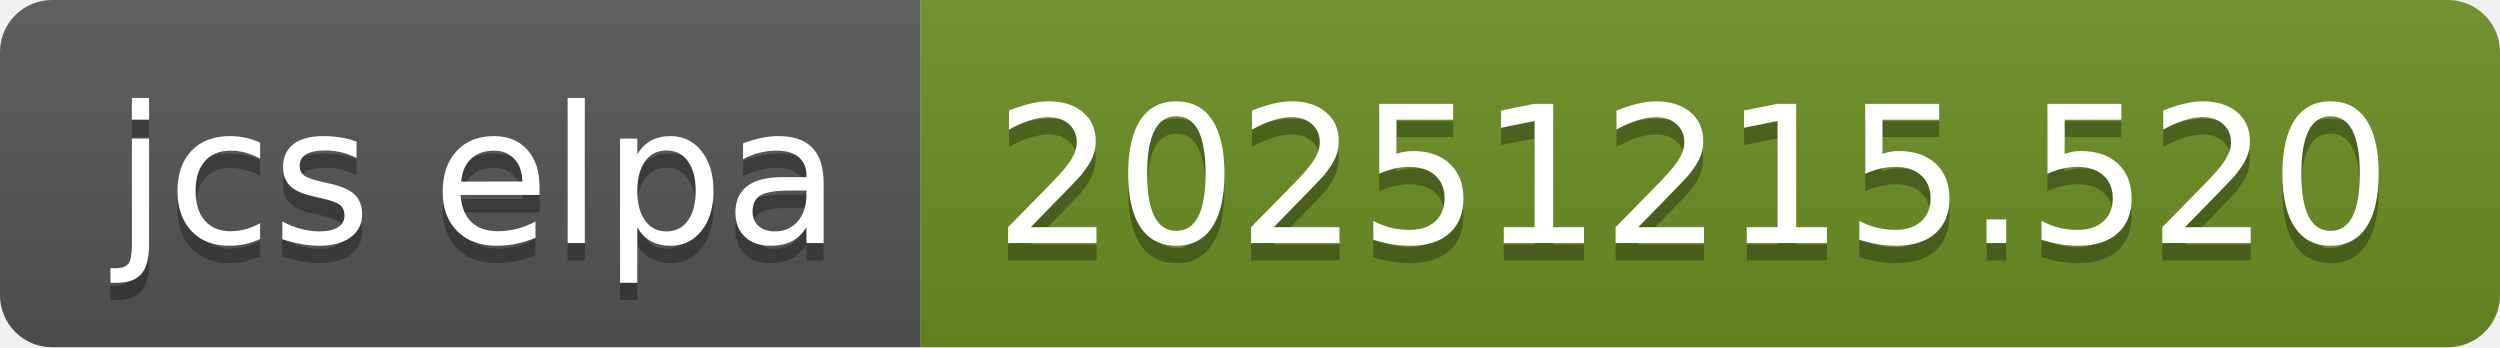
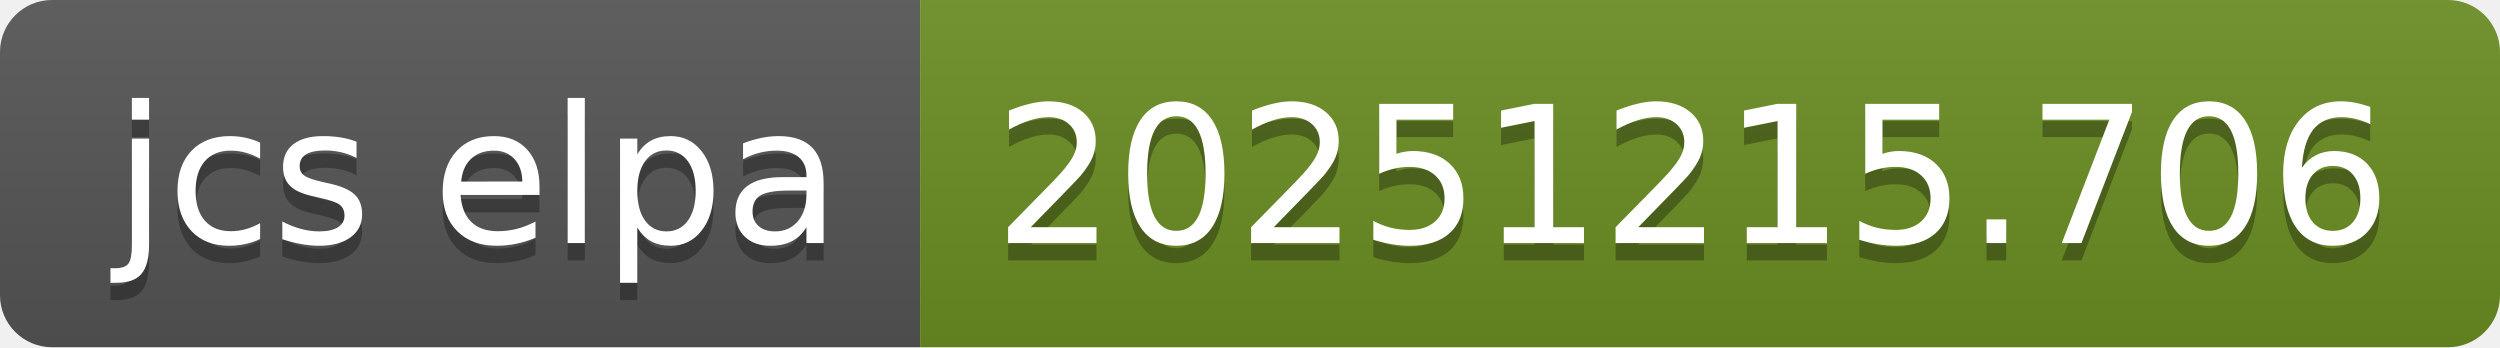
- <svg xmlns="http://www.w3.org/2000/svg" width="144" height="20" role="img" aria-label="jcs elpa: 20251215.520">
+ <svg xmlns="http://www.w3.org/2000/svg" width="144" height="20" role="img" aria-label="jcs elpa: 20251215.706">
  <linearGradient id="s" x2="0" y2="100%">
    <stop offset="0" stop-color="#bbb" stop-opacity=".1" />
    <stop offset="1" stop-opacity=".1" />
  </linearGradient>
  <clipPath id="r">
    <rect width="144" height="20" rx="3" fill="#fff" />
  </clipPath>
  <g clip-path="url(#r)">
    <rect width="53" height="20" fill="#555" />
    <rect x="53" width="91" height="20" fill="#6b8e23" />
    <rect width="144" height="20" fill="url(#s)" />
  </g>
  <g fill="#fff" text-anchor="middle" font-family="Verdana,Geneva,DejaVu Sans,sans-serif" text-rendering="geometricPrecision" font-size="110">
    <text aria-hidden="true" x="275" y="150" fill="#010101" fill-opacity=".3" transform="scale(.1)" textLength="430">jcs elpa</text>
    <text x="275" y="140" transform="scale(.1)" fill="#fff" textLength="430">jcs elpa</text>
-     <text aria-hidden="true" x="975" y="150" fill="#010101" fill-opacity=".3" transform="scale(.1)" textLength="810">20251215.520</text>
-     <text x="975" y="140" transform="scale(.1)" fill="#fff" textLength="810">20251215.520</text>
+     <text aria-hidden="true" x="975" y="150" fill="#010101" fill-opacity=".3" transform="scale(.1)" textLength="810">20251215.706</text>
+     <text x="975" y="140" transform="scale(.1)" fill="#fff" textLength="810">20251215.706</text>
  </g>
</svg>
